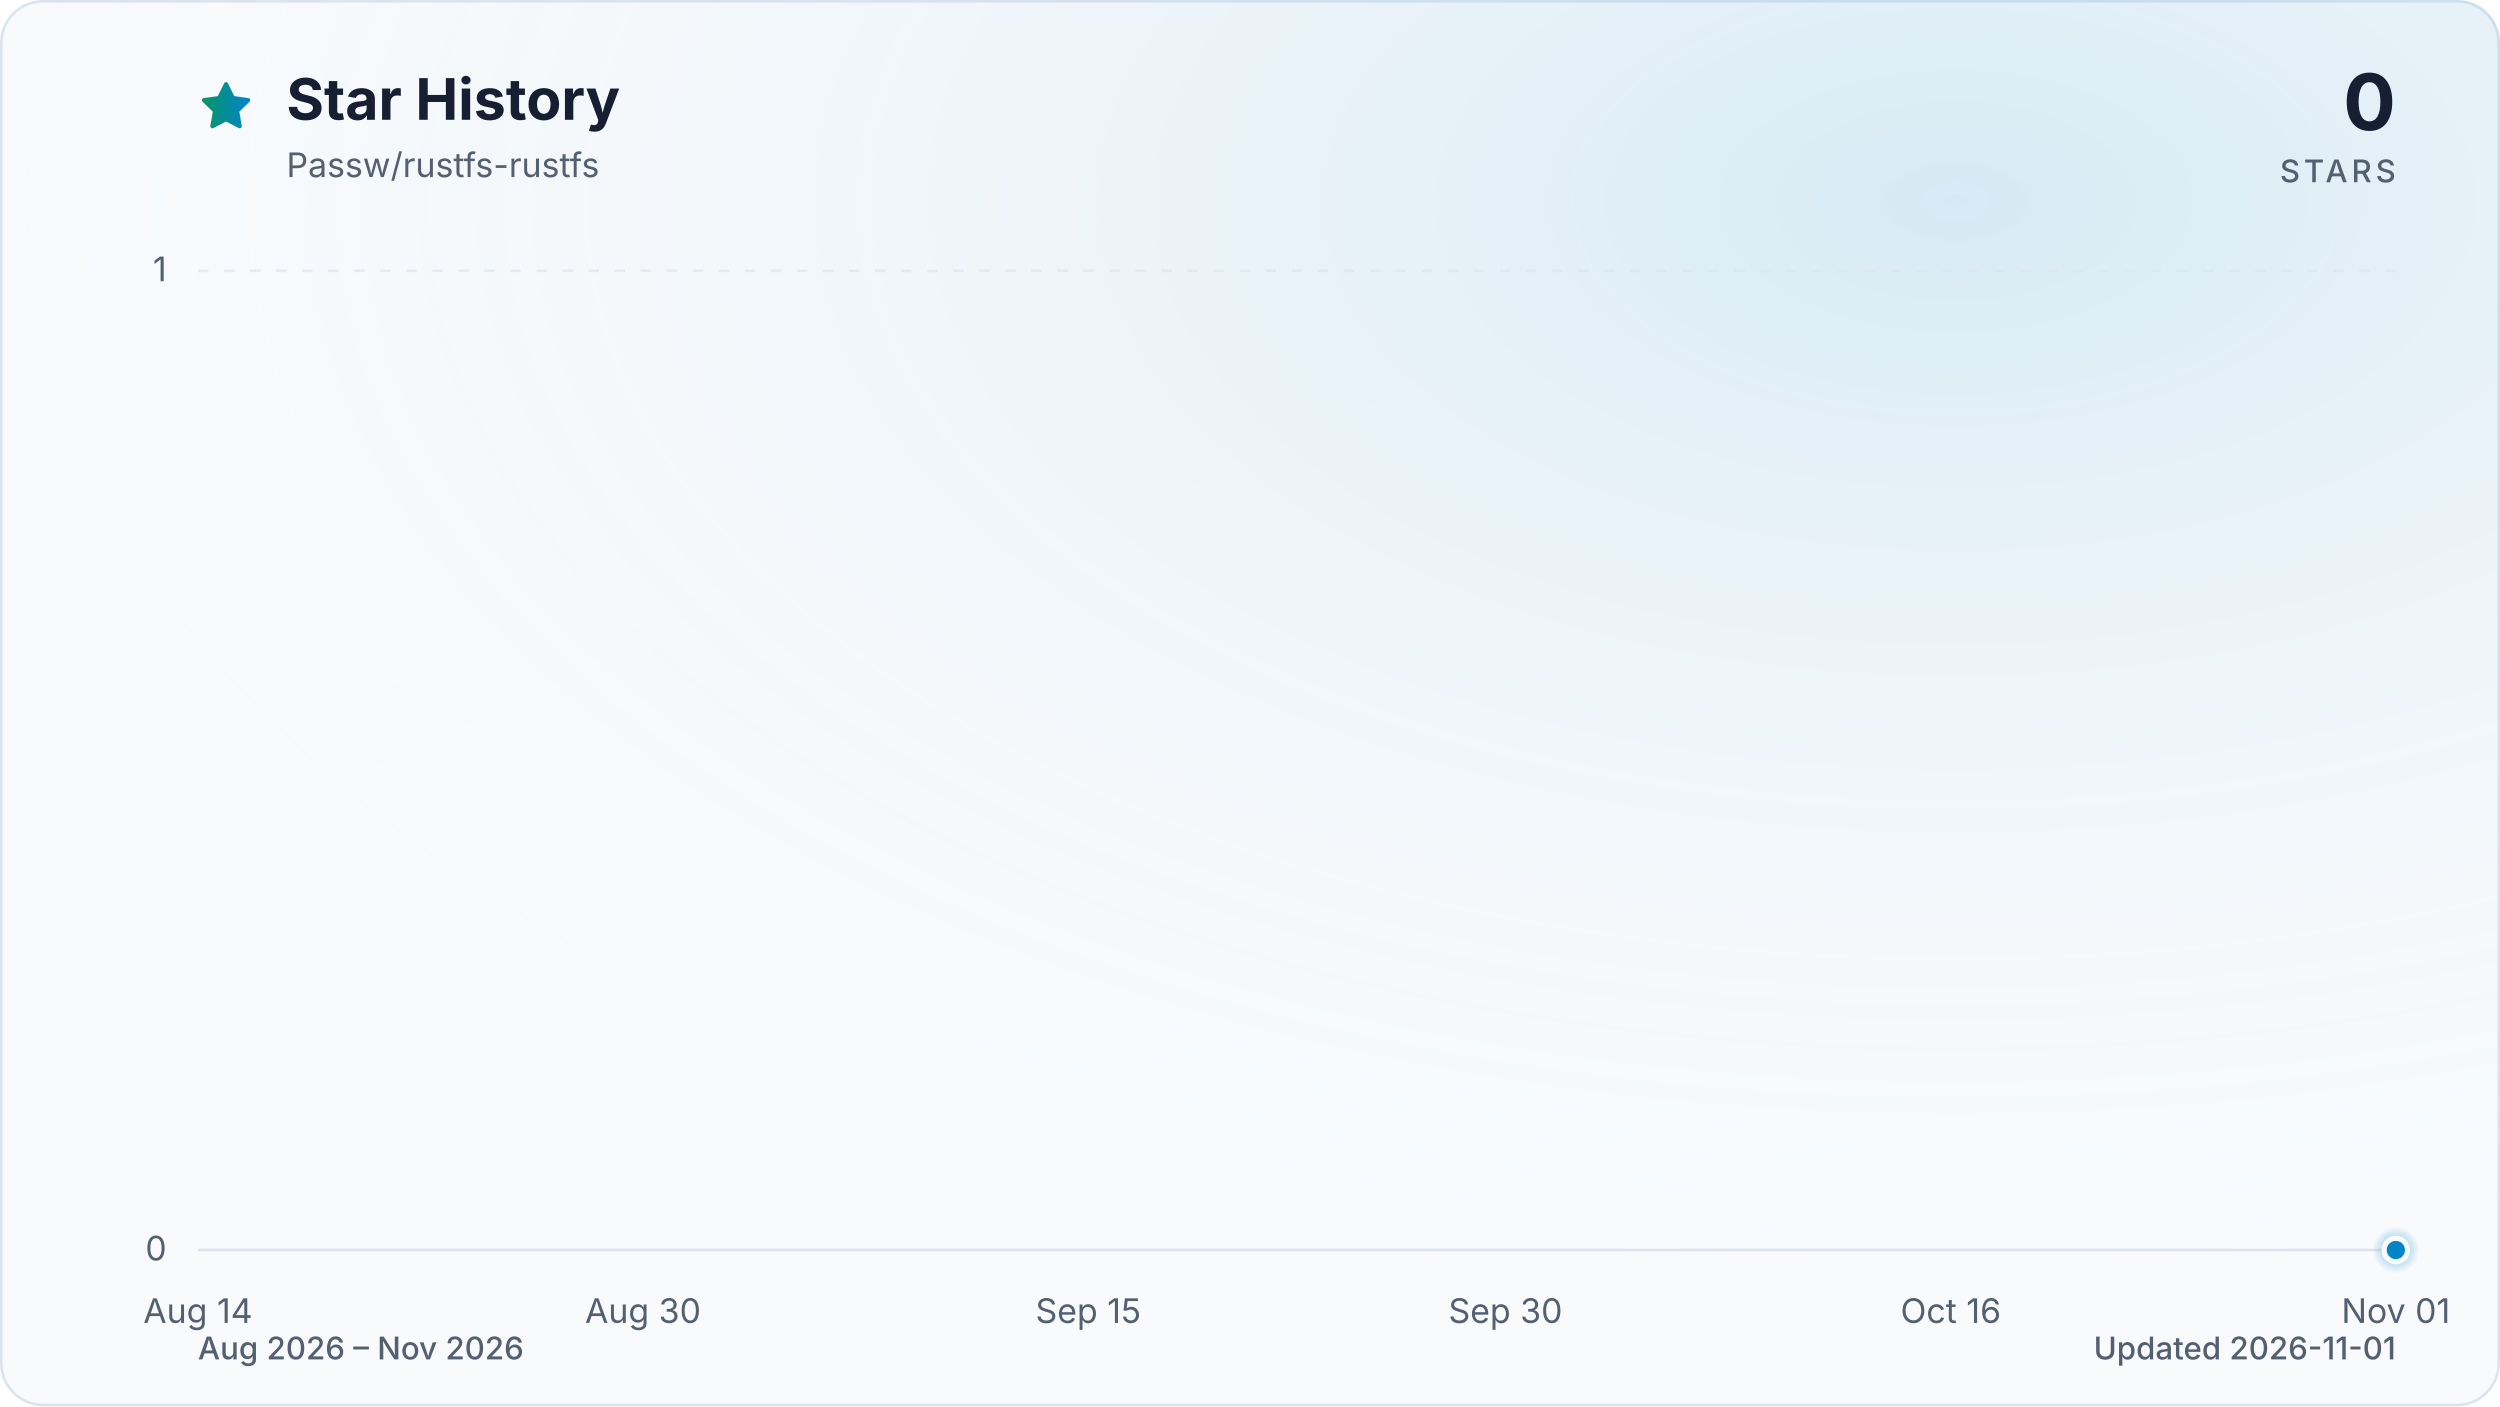
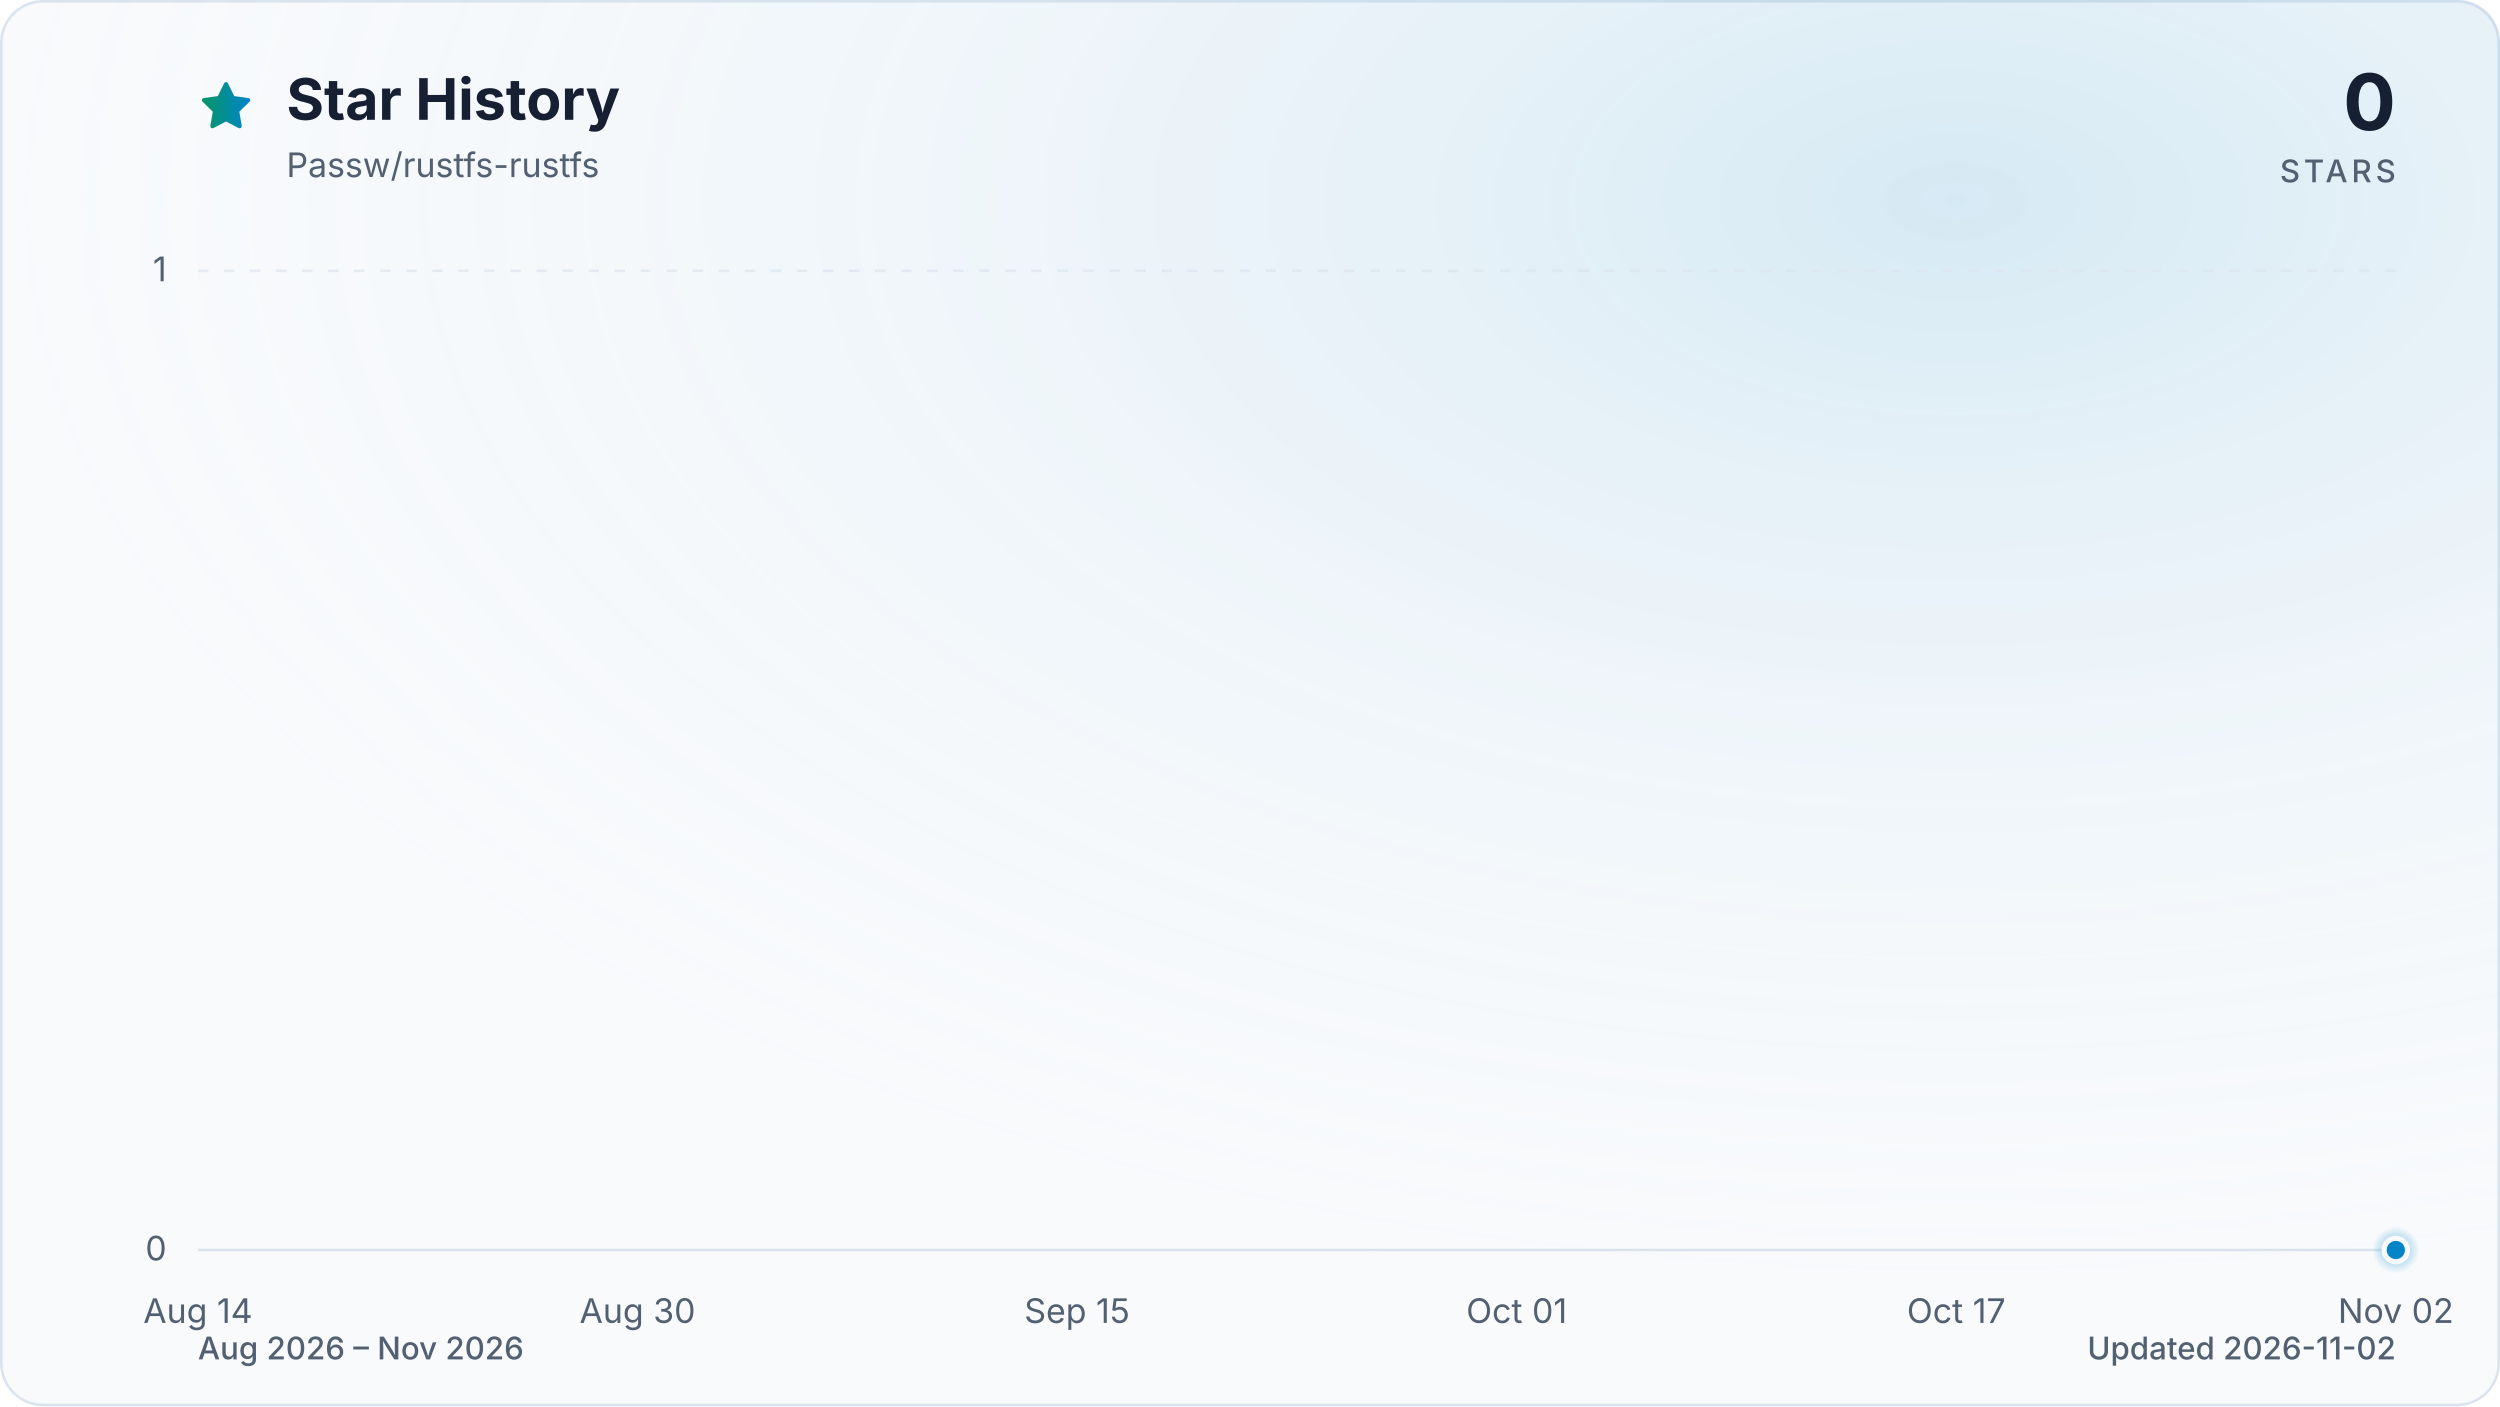
<svg xmlns="http://www.w3.org/2000/svg" viewBox="0 0 960 540" role="img" aria-labelledby="title description" data-style="gradient" data-variant="glow" data-animated="true">
  <defs>
    <linearGradient id="trend" x1="0" y1="0" x2="1" y2="0">
      <stop offset="0%" stop-color="#059669" />
      <stop offset="100%" stop-color="#0284c7" />
    </linearGradient>
    <linearGradient id="area" x1="0" y1="0" x2="0" y2="1">
      <stop offset="0%" stop-color="#059669" stop-opacity="0.30" />
      <stop offset="55%" stop-color="#0284c7" stop-opacity="0.10" />
      <stop offset="100%" stop-color="#0284c7" stop-opacity="0.01" />
    </linearGradient>
    <radialGradient id="marker-halo" cx="50%" cy="50%" r="50%">
      <stop offset="0%" stop-color="#0284c7" stop-opacity="0.55" />
      <stop offset="100%" stop-color="#0284c7" stop-opacity="0" />
    </radialGradient>
    <radialGradient id="surface-glow" cx="78%" cy="14%" r="80%">
      <stop offset="0%" stop-color="#0284c7" stop-opacity="0.14" />
      <stop offset="100%" stop-color="#f8fafc" stop-opacity="0" />
    </radialGradient>
    <filter id="trend-glow" x="-20%" y="-20%" width="140%" height="140%">
      <feGaussianBlur stdDeviation="7" />
    </filter>
  </defs>
  <style>
.trend-enter{transform-box:fill-box;transform-origin:center;animation:trend-enter 520ms cubic-bezier(0.16,1,0.3,1)}
.marker-enter{transform-box:fill-box;transform-origin:center;animation:marker-enter 320ms cubic-bezier(0.16,1,0.3,1) 200ms both}
.marker-pulse{transform-box:fill-box;transform-origin:center;animation:marker-pulse 2.6s ease-out infinite}
@keyframes trend-enter{from{opacity:.35;transform:translateY(10px)}to{opacity:1;transform:translateY(0)}}
@keyframes marker-enter{from{opacity:0;transform:scale(.4)}to{opacity:1;transform:scale(1)}}
@keyframes marker-pulse{0%{opacity:.5;transform:scale(.7)}70%,100%{opacity:0;transform:scale(2.1)}}
@media (prefers-reduced-motion:reduce){.trend-enter,.marker-enter,.marker-pulse{animation:none!important}}
@media (prefers-reduced-motion:reduce){.marker-pulse{opacity:0}}
</style>
  <rect x="0.5" y="0.5" width="959" height="539" fill="#f8fafc" stroke="#dbe4ee" stroke-width="1" rx="16" />
  <rect width="960" height="540" fill="url(#surface-glow)" rx="16" />
  <path d="M12 2.6l2.9 5.9 6.5.9-4.7 4.6 1.1 6.5-5.8-3-5.8 3 1.1-6.5-4.7-4.6 6.5-.9L12 2.6Z" transform="translate(76 30) scale(.9)" fill="url(#trend)" stroke="url(#trend)" stroke-width="1.8" stroke-linejoin="round" aria-hidden="true" />
  <text x="110" y="46" fill="#172033" font-family="ui-sans-serif, system-ui, -apple-system, BlinkMacSystemFont, 'Segoe UI', sans-serif" font-size="22" font-weight="700">Star History</text>
  <text x="110" y="68" fill="#526072" font-family="ui-sans-serif, system-ui, -apple-system, BlinkMacSystemFont, 'Segoe UI', sans-serif" font-size="13">Passw/rustfs-rustfs</text>
  <text x="920" y="50" fill="#172033" font-family="ui-sans-serif, system-ui, -apple-system, BlinkMacSystemFont, 'Segoe UI', sans-serif" font-size="30" font-weight="700" text-anchor="end">0</text>
  <text x="920" y="70" fill="#526072" font-family="ui-sans-serif, system-ui, -apple-system, BlinkMacSystemFont, 'Segoe UI', sans-serif" font-size="12" font-weight="500" letter-spacing="1.5" text-anchor="end">STARS</text>
  <line x1="76" y1="480.0" x2="920" y2="480.0" stroke="#dbe4ee" stroke-width="1" stroke-dasharray="0" opacity="1" />
  <text x="64" y="484.0" fill="#526072" font-family="ui-sans-serif, system-ui, -apple-system, BlinkMacSystemFont, 'Segoe UI', sans-serif" font-size="13" text-anchor="end">0</text>
  <line x1="76" y1="104.0" x2="920" y2="104.0" stroke="#dbe4ee" stroke-width="1" stroke-dasharray="4 6" opacity="0.7" />
  <text x="64" y="108.0" fill="#526072" font-family="ui-sans-serif, system-ui, -apple-system, BlinkMacSystemFont, 'Segoe UI', sans-serif" font-size="13" text-anchor="end">1</text>
  <text x="76.0" y="508" fill="#526072" font-family="ui-sans-serif, system-ui, -apple-system, BlinkMacSystemFont, 'Segoe UI', sans-serif" font-size="13" text-anchor="middle">Aug 14</text>
-   <text x="246.9" y="508" fill="#526072" font-family="ui-sans-serif, system-ui, -apple-system, BlinkMacSystemFont, 'Segoe UI', sans-serif" font-size="13" text-anchor="middle">Aug 30</text>
-   <text x="417.9" y="508" fill="#526072" font-family="ui-sans-serif, system-ui, -apple-system, BlinkMacSystemFont, 'Segoe UI', sans-serif" font-size="13" text-anchor="middle">Sep 15</text>
-   <text x="578.1" y="508" fill="#526072" font-family="ui-sans-serif, system-ui, -apple-system, BlinkMacSystemFont, 'Segoe UI', sans-serif" font-size="13" text-anchor="middle">Sep 30</text>
-   <text x="749.1" y="508" fill="#526072" font-family="ui-sans-serif, system-ui, -apple-system, BlinkMacSystemFont, 'Segoe UI', sans-serif" font-size="13" text-anchor="middle">Oct 16</text>
-   <text x="920.0" y="508" fill="#526072" font-family="ui-sans-serif, system-ui, -apple-system, BlinkMacSystemFont, 'Segoe UI', sans-serif" font-size="13" text-anchor="middle">Nov 01</text>
+   <text x="244.8" y="508" fill="#526072" font-family="ui-sans-serif, system-ui, -apple-system, BlinkMacSystemFont, 'Segoe UI', sans-serif" font-size="13" text-anchor="middle">Aug 30</text>
+   <text x="413.6" y="508" fill="#526072" font-family="ui-sans-serif, system-ui, -apple-system, BlinkMacSystemFont, 'Segoe UI', sans-serif" font-size="13" text-anchor="middle">Sep 15</text>
+   <text x="582.4" y="508" fill="#526072" font-family="ui-sans-serif, system-ui, -apple-system, BlinkMacSystemFont, 'Segoe UI', sans-serif" font-size="13" text-anchor="middle">Oct 01</text>
+   <text x="751.2" y="508" fill="#526072" font-family="ui-sans-serif, system-ui, -apple-system, BlinkMacSystemFont, 'Segoe UI', sans-serif" font-size="13" text-anchor="middle">Oct 17</text>
+   <text x="920.0" y="508" fill="#526072" font-family="ui-sans-serif, system-ui, -apple-system, BlinkMacSystemFont, 'Segoe UI', sans-serif" font-size="13" text-anchor="middle">Nov 02</text>
  <g class="trend-enter">
-     <path d="M 76.0 480.0 C 79.6 480.0, 83.1 480.0, 86.7 480.0 C 90.2 480.0, 93.8 480.0, 97.4 480.0 C 100.9 480.0, 104.5 480.0, 108.1 480.0 C 111.6 480.0, 115.2 480.0, 118.7 480.0 C 122.3 480.0, 125.9 480.0, 129.4 480.0 C 133.0 480.0, 136.5 480.0, 140.1 480.0 C 143.7 480.0, 147.2 480.0, 150.8 480.0 C 154.3 480.0, 157.9 480.0, 161.5 480.0 C 165.0 480.0, 168.6 480.0, 172.2 480.0 C 175.7 480.0, 179.3 480.0, 182.8 480.0 C 186.4 480.0, 190.0 480.0, 193.5 480.0 C 197.1 480.0, 200.6 480.0, 204.2 480.0 C 207.8 480.0, 211.3 480.0, 214.9 480.0 C 218.4 480.0, 222.0 480.0, 225.6 480.0 C 229.1 480.0, 232.7 480.0, 236.3 480.0 C 239.8 480.0, 243.4 480.0, 246.9 480.0 C 250.5 480.0, 254.1 480.0, 257.6 480.0 C 261.2 480.0, 264.7 480.0, 268.3 480.0 C 271.9 480.0, 275.4 480.0, 279.0 480.0 C 282.5 480.0, 286.1 480.0, 289.7 480.0 C 293.2 480.0, 296.8 480.0, 300.4 480.0 C 303.9 480.0, 307.5 480.0, 311.0 480.0 C 314.6 480.0, 318.2 480.0, 321.7 480.0 C 325.3 480.0, 328.8 480.0, 332.4 480.0 C 336.0 480.0, 339.5 480.0, 343.1 480.0 C 346.6 480.0, 350.2 480.0, 353.8 480.0 C 357.3 480.0, 360.9 480.0, 364.5 480.0 C 368.0 480.0, 371.6 480.0, 375.1 480.0 C 378.7 480.0, 382.3 480.0, 385.8 480.0 C 389.4 480.0, 392.9 480.0, 396.5 480.0 C 400.1 480.0, 403.6 480.0, 407.2 480.0 C 410.8 480.0, 414.3 480.0, 417.9 480.0 C 421.4 480.0, 425.0 480.0, 428.6 480.0 C 432.1 480.0, 435.7 480.0, 439.2 480.0 C 442.8 480.0, 446.4 480.0, 449.9 480.0 C 453.5 480.0, 457.0 480.0, 460.6 480.0 C 464.2 480.0, 467.7 480.0, 471.3 480.0 C 474.9 480.0, 478.4 480.0, 482.0 480.0 C 485.5 480.0, 489.1 480.0, 492.7 480.0 C 496.2 480.0, 499.8 480.0, 503.3 480.0 C 506.9 480.0, 510.5 480.0, 514.0 480.0 C 517.6 480.0, 521.1 480.0, 524.7 480.0 C 528.3 480.0, 531.8 480.0, 535.4 480.0 C 539.0 480.0, 542.5 480.0, 546.1 480.0 C 549.6 480.0, 553.2 480.0, 556.8 480.0 C 560.3 480.0, 563.9 480.0, 567.4 480.0 C 571.0 480.0, 574.6 480.0, 578.1 480.0 C 581.7 480.0, 585.2 480.0, 588.8 480.0 C 592.4 480.0, 595.9 480.0, 599.5 480.0 C 603.1 480.0, 606.6 480.0, 610.2 480.0 C 613.7 480.0, 617.3 480.0, 620.9 480.0 C 624.4 480.0, 628.0 480.0, 631.5 480.0 C 635.1 480.0, 638.7 480.0, 642.2 480.0 C 645.8 480.0, 649.4 480.0, 652.9 480.0 C 656.5 480.0, 660.0 480.0, 663.6 480.0 C 667.2 480.0, 670.7 480.0, 674.3 480.0 C 677.8 480.0, 681.4 480.0, 685.0 480.0 C 688.5 480.0, 692.1 480.0, 695.6 480.0 C 699.2 480.0, 702.8 480.0, 706.3 480.0 C 709.9 480.0, 713.5 480.0, 717.0 480.0 C 720.6 480.0, 724.1 480.0, 727.7 480.0 C 731.3 480.0, 734.8 480.0, 738.4 480.0 C 741.9 480.0, 745.5 480.0, 749.1 480.0 C 752.6 480.0, 756.2 480.0, 759.7 480.0 C 763.3 480.0, 766.9 480.0, 770.4 480.0 C 774.0 480.0, 777.6 480.0, 781.1 480.0 C 784.7 480.0, 788.2 480.0, 791.8 480.0 C 795.4 480.0, 798.9 480.0, 802.5 480.0 C 806.0 480.0, 809.6 480.0, 813.2 480.0 C 816.7 480.0, 820.3 480.0, 823.8 480.0 C 827.4 480.0, 831.0 480.0, 834.5 480.0 C 838.1 480.0, 841.7 480.0, 845.2 480.0 C 848.8 480.0, 852.3 480.0, 855.9 480.0 C 859.5 480.0, 863.0 480.0, 866.6 480.0 C 870.1 480.0, 873.7 480.0, 877.3 480.0 C 880.8 480.0, 884.4 480.0, 887.9 480.0 C 891.5 480.0, 895.1 480.0, 898.6 480.0 C 902.2 480.0, 905.8 480.0, 909.3 480.0 C 912.9 480.0, 916.4 480.0, 920.0 480.0 L 920.0 480.0 L 76.0 480.0 Z" fill="url(#area)" />
-     <path d="M 76.0 480.0 C 79.6 480.0, 83.1 480.0, 86.7 480.0 C 90.2 480.0, 93.8 480.0, 97.4 480.0 C 100.9 480.0, 104.5 480.0, 108.1 480.0 C 111.6 480.0, 115.2 480.0, 118.7 480.0 C 122.3 480.0, 125.9 480.0, 129.4 480.0 C 133.0 480.0, 136.5 480.0, 140.1 480.0 C 143.7 480.0, 147.2 480.0, 150.8 480.0 C 154.3 480.0, 157.9 480.0, 161.5 480.0 C 165.0 480.0, 168.6 480.0, 172.2 480.0 C 175.7 480.0, 179.3 480.0, 182.8 480.0 C 186.4 480.0, 190.0 480.0, 193.5 480.0 C 197.1 480.0, 200.6 480.0, 204.2 480.0 C 207.8 480.0, 211.3 480.0, 214.9 480.0 C 218.4 480.0, 222.0 480.0, 225.6 480.0 C 229.1 480.0, 232.7 480.0, 236.3 480.0 C 239.8 480.0, 243.4 480.0, 246.9 480.0 C 250.5 480.0, 254.1 480.0, 257.6 480.0 C 261.2 480.0, 264.7 480.0, 268.3 480.0 C 271.9 480.0, 275.4 480.0, 279.0 480.0 C 282.5 480.0, 286.1 480.0, 289.7 480.0 C 293.2 480.0, 296.8 480.0, 300.4 480.0 C 303.9 480.0, 307.5 480.0, 311.0 480.0 C 314.6 480.0, 318.2 480.0, 321.7 480.0 C 325.3 480.0, 328.8 480.0, 332.4 480.0 C 336.0 480.0, 339.5 480.0, 343.1 480.0 C 346.6 480.0, 350.2 480.0, 353.8 480.0 C 357.3 480.0, 360.9 480.0, 364.5 480.0 C 368.0 480.0, 371.6 480.0, 375.1 480.0 C 378.7 480.0, 382.3 480.0, 385.8 480.0 C 389.4 480.0, 392.9 480.0, 396.5 480.0 C 400.1 480.0, 403.6 480.0, 407.2 480.0 C 410.8 480.0, 414.3 480.0, 417.9 480.0 C 421.4 480.0, 425.0 480.0, 428.6 480.0 C 432.1 480.0, 435.7 480.0, 439.2 480.0 C 442.8 480.0, 446.4 480.0, 449.9 480.0 C 453.5 480.0, 457.0 480.0, 460.6 480.0 C 464.2 480.0, 467.7 480.0, 471.3 480.0 C 474.9 480.0, 478.4 480.0, 482.0 480.0 C 485.5 480.0, 489.1 480.0, 492.7 480.0 C 496.2 480.0, 499.8 480.0, 503.3 480.0 C 506.9 480.0, 510.5 480.0, 514.0 480.0 C 517.6 480.0, 521.1 480.0, 524.7 480.0 C 528.3 480.0, 531.8 480.0, 535.4 480.0 C 539.0 480.0, 542.5 480.0, 546.1 480.0 C 549.6 480.0, 553.2 480.0, 556.8 480.0 C 560.3 480.0, 563.9 480.0, 567.4 480.0 C 571.0 480.0, 574.6 480.0, 578.1 480.0 C 581.7 480.0, 585.2 480.0, 588.8 480.0 C 592.4 480.0, 595.9 480.0, 599.5 480.0 C 603.1 480.0, 606.6 480.0, 610.2 480.0 C 613.7 480.0, 617.3 480.0, 620.9 480.0 C 624.4 480.0, 628.0 480.0, 631.5 480.0 C 635.1 480.0, 638.7 480.0, 642.2 480.0 C 645.8 480.0, 649.4 480.0, 652.9 480.0 C 656.5 480.0, 660.0 480.0, 663.6 480.0 C 667.2 480.0, 670.7 480.0, 674.3 480.0 C 677.8 480.0, 681.4 480.0, 685.0 480.0 C 688.5 480.0, 692.1 480.0, 695.6 480.0 C 699.2 480.0, 702.8 480.0, 706.3 480.0 C 709.9 480.0, 713.5 480.0, 717.0 480.0 C 720.6 480.0, 724.1 480.0, 727.7 480.0 C 731.3 480.0, 734.8 480.0, 738.4 480.0 C 741.9 480.0, 745.5 480.0, 749.1 480.0 C 752.6 480.0, 756.2 480.0, 759.7 480.0 C 763.3 480.0, 766.9 480.0, 770.4 480.0 C 774.0 480.0, 777.6 480.0, 781.1 480.0 C 784.7 480.0, 788.2 480.0, 791.8 480.0 C 795.4 480.0, 798.9 480.0, 802.5 480.0 C 806.0 480.0, 809.6 480.0, 813.2 480.0 C 816.7 480.0, 820.3 480.0, 823.8 480.0 C 827.4 480.0, 831.0 480.0, 834.5 480.0 C 838.1 480.0, 841.7 480.0, 845.2 480.0 C 848.8 480.0, 852.3 480.0, 855.9 480.0 C 859.5 480.0, 863.0 480.0, 866.6 480.0 C 870.1 480.0, 873.7 480.0, 877.3 480.0 C 880.8 480.0, 884.4 480.0, 887.9 480.0 C 891.5 480.0, 895.1 480.0, 898.6 480.0 C 902.2 480.0, 905.8 480.0, 909.3 480.0 C 912.9 480.0, 916.4 480.0, 920.0 480.0" fill="none" stroke="url(#trend)" stroke-width="12" stroke-linecap="round" stroke-linejoin="round" opacity="0.16" filter="url(#trend-glow)" />
-     <path d="M 76.0 480.0 C 79.6 480.0, 83.1 480.0, 86.7 480.0 C 90.2 480.0, 93.8 480.0, 97.4 480.0 C 100.9 480.0, 104.5 480.0, 108.1 480.0 C 111.6 480.0, 115.2 480.0, 118.7 480.0 C 122.3 480.0, 125.9 480.0, 129.4 480.0 C 133.0 480.0, 136.5 480.0, 140.1 480.0 C 143.7 480.0, 147.2 480.0, 150.8 480.0 C 154.3 480.0, 157.9 480.0, 161.5 480.0 C 165.0 480.0, 168.6 480.0, 172.2 480.0 C 175.7 480.0, 179.3 480.0, 182.8 480.0 C 186.4 480.0, 190.0 480.0, 193.5 480.0 C 197.1 480.0, 200.6 480.0, 204.2 480.0 C 207.8 480.0, 211.3 480.0, 214.9 480.0 C 218.4 480.0, 222.0 480.0, 225.6 480.0 C 229.1 480.0, 232.7 480.0, 236.3 480.0 C 239.8 480.0, 243.4 480.0, 246.9 480.0 C 250.5 480.0, 254.1 480.0, 257.6 480.0 C 261.2 480.0, 264.7 480.0, 268.3 480.0 C 271.9 480.0, 275.4 480.0, 279.0 480.0 C 282.5 480.0, 286.1 480.0, 289.7 480.0 C 293.2 480.0, 296.8 480.0, 300.4 480.0 C 303.9 480.0, 307.5 480.0, 311.0 480.0 C 314.6 480.0, 318.2 480.0, 321.7 480.0 C 325.3 480.0, 328.8 480.0, 332.4 480.0 C 336.0 480.0, 339.5 480.0, 343.1 480.0 C 346.6 480.0, 350.2 480.0, 353.8 480.0 C 357.3 480.0, 360.9 480.0, 364.5 480.0 C 368.0 480.0, 371.6 480.0, 375.1 480.0 C 378.7 480.0, 382.3 480.0, 385.8 480.0 C 389.4 480.0, 392.9 480.0, 396.5 480.0 C 400.1 480.0, 403.6 480.0, 407.2 480.0 C 410.8 480.0, 414.3 480.0, 417.9 480.0 C 421.4 480.0, 425.0 480.0, 428.6 480.0 C 432.1 480.0, 435.7 480.0, 439.2 480.0 C 442.8 480.0, 446.4 480.0, 449.9 480.0 C 453.5 480.0, 457.0 480.0, 460.6 480.0 C 464.2 480.0, 467.7 480.0, 471.3 480.0 C 474.9 480.0, 478.4 480.0, 482.0 480.0 C 485.5 480.0, 489.1 480.0, 492.7 480.0 C 496.2 480.0, 499.8 480.0, 503.3 480.0 C 506.9 480.0, 510.5 480.0, 514.0 480.0 C 517.6 480.0, 521.1 480.0, 524.7 480.0 C 528.3 480.0, 531.8 480.0, 535.4 480.0 C 539.0 480.0, 542.5 480.0, 546.1 480.0 C 549.6 480.0, 553.2 480.0, 556.8 480.0 C 560.3 480.0, 563.9 480.0, 567.4 480.0 C 571.0 480.0, 574.6 480.0, 578.1 480.0 C 581.7 480.0, 585.2 480.0, 588.8 480.0 C 592.4 480.0, 595.9 480.0, 599.5 480.0 C 603.1 480.0, 606.6 480.0, 610.2 480.0 C 613.7 480.0, 617.3 480.0, 620.9 480.0 C 624.4 480.0, 628.0 480.0, 631.5 480.0 C 635.1 480.0, 638.7 480.0, 642.2 480.0 C 645.8 480.0, 649.4 480.0, 652.9 480.0 C 656.5 480.0, 660.0 480.0, 663.6 480.0 C 667.2 480.0, 670.7 480.0, 674.3 480.0 C 677.8 480.0, 681.4 480.0, 685.0 480.0 C 688.5 480.0, 692.1 480.0, 695.6 480.0 C 699.2 480.0, 702.8 480.0, 706.3 480.0 C 709.9 480.0, 713.5 480.0, 717.0 480.0 C 720.6 480.0, 724.1 480.0, 727.7 480.0 C 731.3 480.0, 734.8 480.0, 738.4 480.0 C 741.9 480.0, 745.5 480.0, 749.1 480.0 C 752.6 480.0, 756.2 480.0, 759.7 480.0 C 763.3 480.0, 766.9 480.0, 770.4 480.0 C 774.0 480.0, 777.6 480.0, 781.1 480.0 C 784.7 480.0, 788.2 480.0, 791.8 480.0 C 795.4 480.0, 798.9 480.0, 802.5 480.0 C 806.0 480.0, 809.6 480.0, 813.2 480.0 C 816.7 480.0, 820.3 480.0, 823.8 480.0 C 827.4 480.0, 831.0 480.0, 834.5 480.0 C 838.1 480.0, 841.7 480.0, 845.2 480.0 C 848.8 480.0, 852.3 480.0, 855.9 480.0 C 859.5 480.0, 863.0 480.0, 866.6 480.0 C 870.1 480.0, 873.7 480.0, 877.3 480.0 C 880.8 480.0, 884.4 480.0, 887.9 480.0 C 891.5 480.0, 895.1 480.0, 898.6 480.0 C 902.2 480.0, 905.8 480.0, 909.3 480.0 C 912.9 480.0, 916.4 480.0, 920.0 480.0" fill="none" stroke="url(#trend)" stroke-width="3" stroke-linecap="round" stroke-linejoin="round" />
+     <path d="M 76.0 480.0 C 79.5 480.0, 83.0 480.0, 86.5 480.0 C 90.1 480.0, 93.6 480.0, 97.1 480.0 C 100.6 480.0, 104.1 480.0, 107.7 480.0 C 111.2 480.0, 114.7 480.0, 118.2 480.0 C 121.7 480.0, 125.2 480.0, 128.8 480.0 C 132.3 480.0, 135.8 480.0, 139.3 480.0 C 142.8 480.0, 146.3 480.0, 149.8 480.0 C 153.4 480.0, 156.9 480.0, 160.4 480.0 C 163.9 480.0, 167.4 480.0, 170.9 480.0 C 174.5 480.0, 178.0 480.0, 181.5 480.0 C 185.0 480.0, 188.5 480.0, 192.1 480.0 C 195.6 480.0, 199.1 480.0, 202.6 480.0 C 206.1 480.0, 209.6 480.0, 213.2 480.0 C 216.7 480.0, 220.2 480.0, 223.7 480.0 C 227.2 480.0, 230.7 480.0, 234.3 480.0 C 237.8 480.0, 241.3 480.0, 244.8 480.0 C 248.3 480.0, 251.8 480.0, 255.3 480.0 C 258.9 480.0, 262.4 480.0, 265.9 480.0 C 269.4 480.0, 272.9 480.0, 276.4 480.0 C 280.0 480.0, 283.5 480.0, 287.0 480.0 C 290.5 480.0, 294.0 480.0, 297.6 480.0 C 301.1 480.0, 304.6 480.0, 308.1 480.0 C 311.6 480.0, 315.1 480.0, 318.6 480.0 C 322.2 480.0, 325.7 480.0, 329.2 480.0 C 332.7 480.0, 336.2 480.0, 339.8 480.0 C 343.3 480.0, 346.8 480.0, 350.3 480.0 C 353.8 480.0, 357.3 480.0, 360.9 480.0 C 364.4 480.0, 367.9 480.0, 371.4 480.0 C 374.9 480.0, 378.4 480.0, 381.9 480.0 C 385.5 480.0, 389.0 480.0, 392.5 480.0 C 396.0 480.0, 399.5 480.0, 403.1 480.0 C 406.6 480.0, 410.1 480.0, 413.6 480.0 C 417.1 480.0, 420.6 480.0, 424.1 480.0 C 427.7 480.0, 431.2 480.0, 434.7 480.0 C 438.2 480.0, 441.7 480.0, 445.3 480.0 C 448.8 480.0, 452.3 480.0, 455.8 480.0 C 459.3 480.0, 462.8 480.0, 466.4 480.0 C 469.9 480.0, 473.4 480.0, 476.9 480.0 C 480.4 480.0, 483.9 480.0, 487.4 480.0 C 491.0 480.0, 494.5 480.0, 498.0 480.0 C 501.5 480.0, 505.0 480.0, 508.5 480.0 C 512.1 480.0, 515.6 480.0, 519.1 480.0 C 522.6 480.0, 526.1 480.0, 529.6 480.0 C 533.2 480.0, 536.7 480.0, 540.2 480.0 C 543.7 480.0, 547.2 480.0, 550.8 480.0 C 554.3 480.0, 557.8 480.0, 561.3 480.0 C 564.8 480.0, 568.3 480.0, 571.9 480.0 C 575.4 480.0, 578.9 480.0, 582.4 480.0 C 585.9 480.0, 589.4 480.0, 593.0 480.0 C 596.5 480.0, 600.0 480.0, 603.5 480.0 C 607.0 480.0, 610.5 480.0, 614.0 480.0 C 617.6 480.0, 621.1 480.0, 624.6 480.0 C 628.1 480.0, 631.6 480.0, 635.1 480.0 C 638.7 480.0, 642.2 480.0, 645.7 480.0 C 649.2 480.0, 652.7 480.0, 656.3 480.0 C 659.8 480.0, 663.3 480.0, 666.8 480.0 C 670.3 480.0, 673.8 480.0, 677.4 480.0 C 680.9 480.0, 684.4 480.0, 687.9 480.0 C 691.4 480.0, 694.9 480.0, 698.5 480.0 C 702.0 480.0, 705.5 480.0, 709.0 480.0 C 712.5 480.0, 716.0 480.0, 719.5 480.0 C 723.1 480.0, 726.6 480.0, 730.1 480.0 C 733.6 480.0, 737.1 480.0, 740.6 480.0 C 744.2 480.0, 747.7 480.0, 751.2 480.0 C 754.7 480.0, 758.2 480.0, 761.8 480.0 C 765.3 480.0, 768.8 480.0, 772.3 480.0 C 775.8 480.0, 779.3 480.0, 782.9 480.0 C 786.4 480.0, 789.9 480.0, 793.4 480.0 C 796.9 480.0, 800.4 480.0, 804.0 480.0 C 807.5 480.0, 811.0 480.0, 814.5 480.0 C 818.0 480.0, 821.5 480.0, 825.0 480.0 C 828.6 480.0, 832.1 480.0, 835.6 480.0 C 839.1 480.0, 842.6 480.0, 846.1 480.0 C 849.7 480.0, 853.2 480.0, 856.7 480.0 C 860.2 480.0, 863.7 480.0, 867.3 480.0 C 870.8 480.0, 874.3 480.0, 877.8 480.0 C 881.3 480.0, 884.8 480.0, 888.4 480.0 C 891.9 480.0, 895.4 480.0, 898.9 480.0 C 902.4 480.0, 905.9 480.0, 909.5 480.0 C 913.0 480.0, 916.5 480.0, 920.0 480.0 L 920.0 480.0 L 76.0 480.0 Z" fill="url(#area)" />
+     <path d="M 76.0 480.0 C 79.5 480.0, 83.0 480.0, 86.5 480.0 C 90.1 480.0, 93.6 480.0, 97.1 480.0 C 100.6 480.0, 104.1 480.0, 107.7 480.0 C 111.2 480.0, 114.7 480.0, 118.2 480.0 C 121.7 480.0, 125.2 480.0, 128.8 480.0 C 132.3 480.0, 135.8 480.0, 139.3 480.0 C 142.8 480.0, 146.3 480.0, 149.8 480.0 C 153.4 480.0, 156.9 480.0, 160.4 480.0 C 163.9 480.0, 167.4 480.0, 170.9 480.0 C 174.5 480.0, 178.0 480.0, 181.5 480.0 C 185.0 480.0, 188.5 480.0, 192.1 480.0 C 195.6 480.0, 199.1 480.0, 202.6 480.0 C 206.1 480.0, 209.6 480.0, 213.2 480.0 C 216.7 480.0, 220.2 480.0, 223.7 480.0 C 227.2 480.0, 230.7 480.0, 234.3 480.0 C 237.8 480.0, 241.3 480.0, 244.8 480.0 C 248.3 480.0, 251.8 480.0, 255.3 480.0 C 258.9 480.0, 262.4 480.0, 265.9 480.0 C 269.4 480.0, 272.9 480.0, 276.4 480.0 C 280.0 480.0, 283.5 480.0, 287.0 480.0 C 290.5 480.0, 294.0 480.0, 297.6 480.0 C 301.1 480.0, 304.6 480.0, 308.1 480.0 C 311.6 480.0, 315.1 480.0, 318.6 480.0 C 322.2 480.0, 325.7 480.0, 329.2 480.0 C 332.7 480.0, 336.2 480.0, 339.8 480.0 C 343.3 480.0, 346.8 480.0, 350.3 480.0 C 353.8 480.0, 357.3 480.0, 360.9 480.0 C 364.4 480.0, 367.9 480.0, 371.4 480.0 C 374.9 480.0, 378.4 480.0, 381.9 480.0 C 385.5 480.0, 389.0 480.0, 392.5 480.0 C 396.0 480.0, 399.5 480.0, 403.1 480.0 C 406.6 480.0, 410.1 480.0, 413.6 480.0 C 417.1 480.0, 420.6 480.0, 424.1 480.0 C 427.7 480.0, 431.2 480.0, 434.7 480.0 C 438.2 480.0, 441.7 480.0, 445.3 480.0 C 448.8 480.0, 452.3 480.0, 455.8 480.0 C 459.3 480.0, 462.8 480.0, 466.4 480.0 C 469.9 480.0, 473.4 480.0, 476.9 480.0 C 480.4 480.0, 483.9 480.0, 487.4 480.0 C 491.0 480.0, 494.5 480.0, 498.0 480.0 C 501.5 480.0, 505.0 480.0, 508.5 480.0 C 512.1 480.0, 515.6 480.0, 519.1 480.0 C 522.6 480.0, 526.1 480.0, 529.6 480.0 C 533.2 480.0, 536.7 480.0, 540.2 480.0 C 543.7 480.0, 547.2 480.0, 550.8 480.0 C 554.3 480.0, 557.8 480.0, 561.3 480.0 C 564.8 480.0, 568.3 480.0, 571.9 480.0 C 575.4 480.0, 578.9 480.0, 582.4 480.0 C 585.9 480.0, 589.4 480.0, 593.0 480.0 C 596.5 480.0, 600.0 480.0, 603.5 480.0 C 607.0 480.0, 610.5 480.0, 614.0 480.0 C 617.6 480.0, 621.1 480.0, 624.6 480.0 C 628.1 480.0, 631.6 480.0, 635.1 480.0 C 638.7 480.0, 642.2 480.0, 645.7 480.0 C 649.2 480.0, 652.7 480.0, 656.3 480.0 C 659.8 480.0, 663.3 480.0, 666.8 480.0 C 670.3 480.0, 673.8 480.0, 677.4 480.0 C 680.9 480.0, 684.4 480.0, 687.9 480.0 C 691.4 480.0, 694.9 480.0, 698.5 480.0 C 702.0 480.0, 705.5 480.0, 709.0 480.0 C 712.5 480.0, 716.0 480.0, 719.5 480.0 C 723.1 480.0, 726.6 480.0, 730.1 480.0 C 733.6 480.0, 737.1 480.0, 740.6 480.0 C 744.2 480.0, 747.7 480.0, 751.2 480.0 C 754.7 480.0, 758.2 480.0, 761.8 480.0 C 765.3 480.0, 768.8 480.0, 772.3 480.0 C 775.8 480.0, 779.3 480.0, 782.9 480.0 C 786.4 480.0, 789.9 480.0, 793.4 480.0 C 796.9 480.0, 800.4 480.0, 804.0 480.0 C 807.5 480.0, 811.0 480.0, 814.5 480.0 C 818.0 480.0, 821.5 480.0, 825.0 480.0 C 828.6 480.0, 832.1 480.0, 835.6 480.0 C 839.1 480.0, 842.6 480.0, 846.1 480.0 C 849.7 480.0, 853.2 480.0, 856.7 480.0 C 860.2 480.0, 863.7 480.0, 867.3 480.0 C 870.8 480.0, 874.3 480.0, 877.8 480.0 C 881.3 480.0, 884.8 480.0, 888.4 480.0 C 891.9 480.0, 895.4 480.0, 898.9 480.0 C 902.4 480.0, 905.9 480.0, 909.5 480.0 C 913.0 480.0, 916.5 480.0, 920.0 480.0" fill="none" stroke="url(#trend)" stroke-width="12" stroke-linecap="round" stroke-linejoin="round" opacity="0.16" filter="url(#trend-glow)" />
+     <path d="M 76.0 480.0 C 79.5 480.0, 83.0 480.0, 86.5 480.0 C 90.1 480.0, 93.6 480.0, 97.1 480.0 C 100.6 480.0, 104.1 480.0, 107.7 480.0 C 111.2 480.0, 114.7 480.0, 118.2 480.0 C 121.7 480.0, 125.2 480.0, 128.8 480.0 C 132.3 480.0, 135.8 480.0, 139.3 480.0 C 142.8 480.0, 146.3 480.0, 149.8 480.0 C 153.4 480.0, 156.9 480.0, 160.4 480.0 C 163.9 480.0, 167.4 480.0, 170.9 480.0 C 174.5 480.0, 178.0 480.0, 181.5 480.0 C 185.0 480.0, 188.5 480.0, 192.1 480.0 C 195.6 480.0, 199.1 480.0, 202.6 480.0 C 206.1 480.0, 209.6 480.0, 213.2 480.0 C 216.7 480.0, 220.2 480.0, 223.7 480.0 C 227.2 480.0, 230.7 480.0, 234.3 480.0 C 237.8 480.0, 241.3 480.0, 244.8 480.0 C 248.3 480.0, 251.8 480.0, 255.3 480.0 C 258.9 480.0, 262.4 480.0, 265.9 480.0 C 269.4 480.0, 272.9 480.0, 276.4 480.0 C 280.0 480.0, 283.5 480.0, 287.0 480.0 C 290.5 480.0, 294.0 480.0, 297.6 480.0 C 301.1 480.0, 304.6 480.0, 308.1 480.0 C 311.6 480.0, 315.1 480.0, 318.6 480.0 C 322.2 480.0, 325.7 480.0, 329.2 480.0 C 332.7 480.0, 336.2 480.0, 339.8 480.0 C 343.3 480.0, 346.8 480.0, 350.3 480.0 C 353.8 480.0, 357.3 480.0, 360.9 480.0 C 364.4 480.0, 367.9 480.0, 371.4 480.0 C 374.9 480.0, 378.4 480.0, 381.9 480.0 C 385.5 480.0, 389.0 480.0, 392.5 480.0 C 396.0 480.0, 399.5 480.0, 403.1 480.0 C 406.6 480.0, 410.1 480.0, 413.6 480.0 C 417.1 480.0, 420.6 480.0, 424.1 480.0 C 427.7 480.0, 431.2 480.0, 434.7 480.0 C 438.2 480.0, 441.7 480.0, 445.3 480.0 C 448.8 480.0, 452.3 480.0, 455.8 480.0 C 459.3 480.0, 462.8 480.0, 466.4 480.0 C 469.9 480.0, 473.4 480.0, 476.9 480.0 C 480.4 480.0, 483.9 480.0, 487.4 480.0 C 491.0 480.0, 494.5 480.0, 498.0 480.0 C 501.5 480.0, 505.0 480.0, 508.5 480.0 C 512.1 480.0, 515.6 480.0, 519.1 480.0 C 522.6 480.0, 526.1 480.0, 529.6 480.0 C 533.2 480.0, 536.7 480.0, 540.2 480.0 C 543.7 480.0, 547.2 480.0, 550.8 480.0 C 554.3 480.0, 557.8 480.0, 561.3 480.0 C 564.8 480.0, 568.3 480.0, 571.9 480.0 C 575.4 480.0, 578.9 480.0, 582.4 480.0 C 585.9 480.0, 589.4 480.0, 593.0 480.0 C 596.5 480.0, 600.0 480.0, 603.5 480.0 C 607.0 480.0, 610.5 480.0, 614.0 480.0 C 617.6 480.0, 621.1 480.0, 624.6 480.0 C 628.1 480.0, 631.6 480.0, 635.1 480.0 C 638.7 480.0, 642.2 480.0, 645.7 480.0 C 649.2 480.0, 652.7 480.0, 656.3 480.0 C 659.8 480.0, 663.3 480.0, 666.8 480.0 C 670.3 480.0, 673.8 480.0, 677.4 480.0 C 680.9 480.0, 684.4 480.0, 687.9 480.0 C 691.4 480.0, 694.9 480.0, 698.5 480.0 C 702.0 480.0, 705.5 480.0, 709.0 480.0 C 712.5 480.0, 716.0 480.0, 719.5 480.0 C 723.1 480.0, 726.6 480.0, 730.1 480.0 C 733.6 480.0, 737.1 480.0, 740.6 480.0 C 744.2 480.0, 747.7 480.0, 751.2 480.0 C 754.7 480.0, 758.2 480.0, 761.8 480.0 C 765.3 480.0, 768.8 480.0, 772.3 480.0 C 775.8 480.0, 779.3 480.0, 782.9 480.0 C 786.4 480.0, 789.9 480.0, 793.4 480.0 C 796.9 480.0, 800.4 480.0, 804.0 480.0 C 807.5 480.0, 811.0 480.0, 814.5 480.0 C 818.0 480.0, 821.5 480.0, 825.0 480.0 C 828.6 480.0, 832.1 480.0, 835.6 480.0 C 839.1 480.0, 842.6 480.0, 846.1 480.0 C 849.7 480.0, 853.2 480.0, 856.7 480.0 C 860.2 480.0, 863.7 480.0, 867.3 480.0 C 870.8 480.0, 874.3 480.0, 877.8 480.0 C 881.3 480.0, 884.8 480.0, 888.4 480.0 C 891.9 480.0, 895.4 480.0, 898.9 480.0 C 902.4 480.0, 905.9 480.0, 909.5 480.0 C 913.0 480.0, 916.5 480.0, 920.0 480.0" fill="none" stroke="url(#trend)" stroke-width="3" stroke-linecap="round" stroke-linejoin="round" />
  </g>
  <g class="marker-enter">
    <circle class="marker-pulse" cx="920.0" cy="480.0" r="9" fill="url(#marker-halo)" />
    <circle cx="920.0" cy="480.0" r="4.5" fill="#0284c7" stroke="#f8fafc" stroke-width="2" />
  </g>
  <text x="76" y="522" fill="#526072" font-family="ui-sans-serif, system-ui, -apple-system, BlinkMacSystemFont, 'Segoe UI', sans-serif" font-size="12" font-weight="500">Aug 2026 – Nov 2026</text>
-   <text x="920" y="522" fill="#526072" font-family="ui-sans-serif, system-ui, -apple-system, BlinkMacSystemFont, 'Segoe UI', sans-serif" font-size="12" font-weight="500" text-anchor="end">Updated 2026-11-01</text>
+   <text x="920" y="522" fill="#526072" font-family="ui-sans-serif, system-ui, -apple-system, BlinkMacSystemFont, 'Segoe UI', sans-serif" font-size="12" font-weight="500" text-anchor="end">Updated 2026-11-02</text>
</svg>
